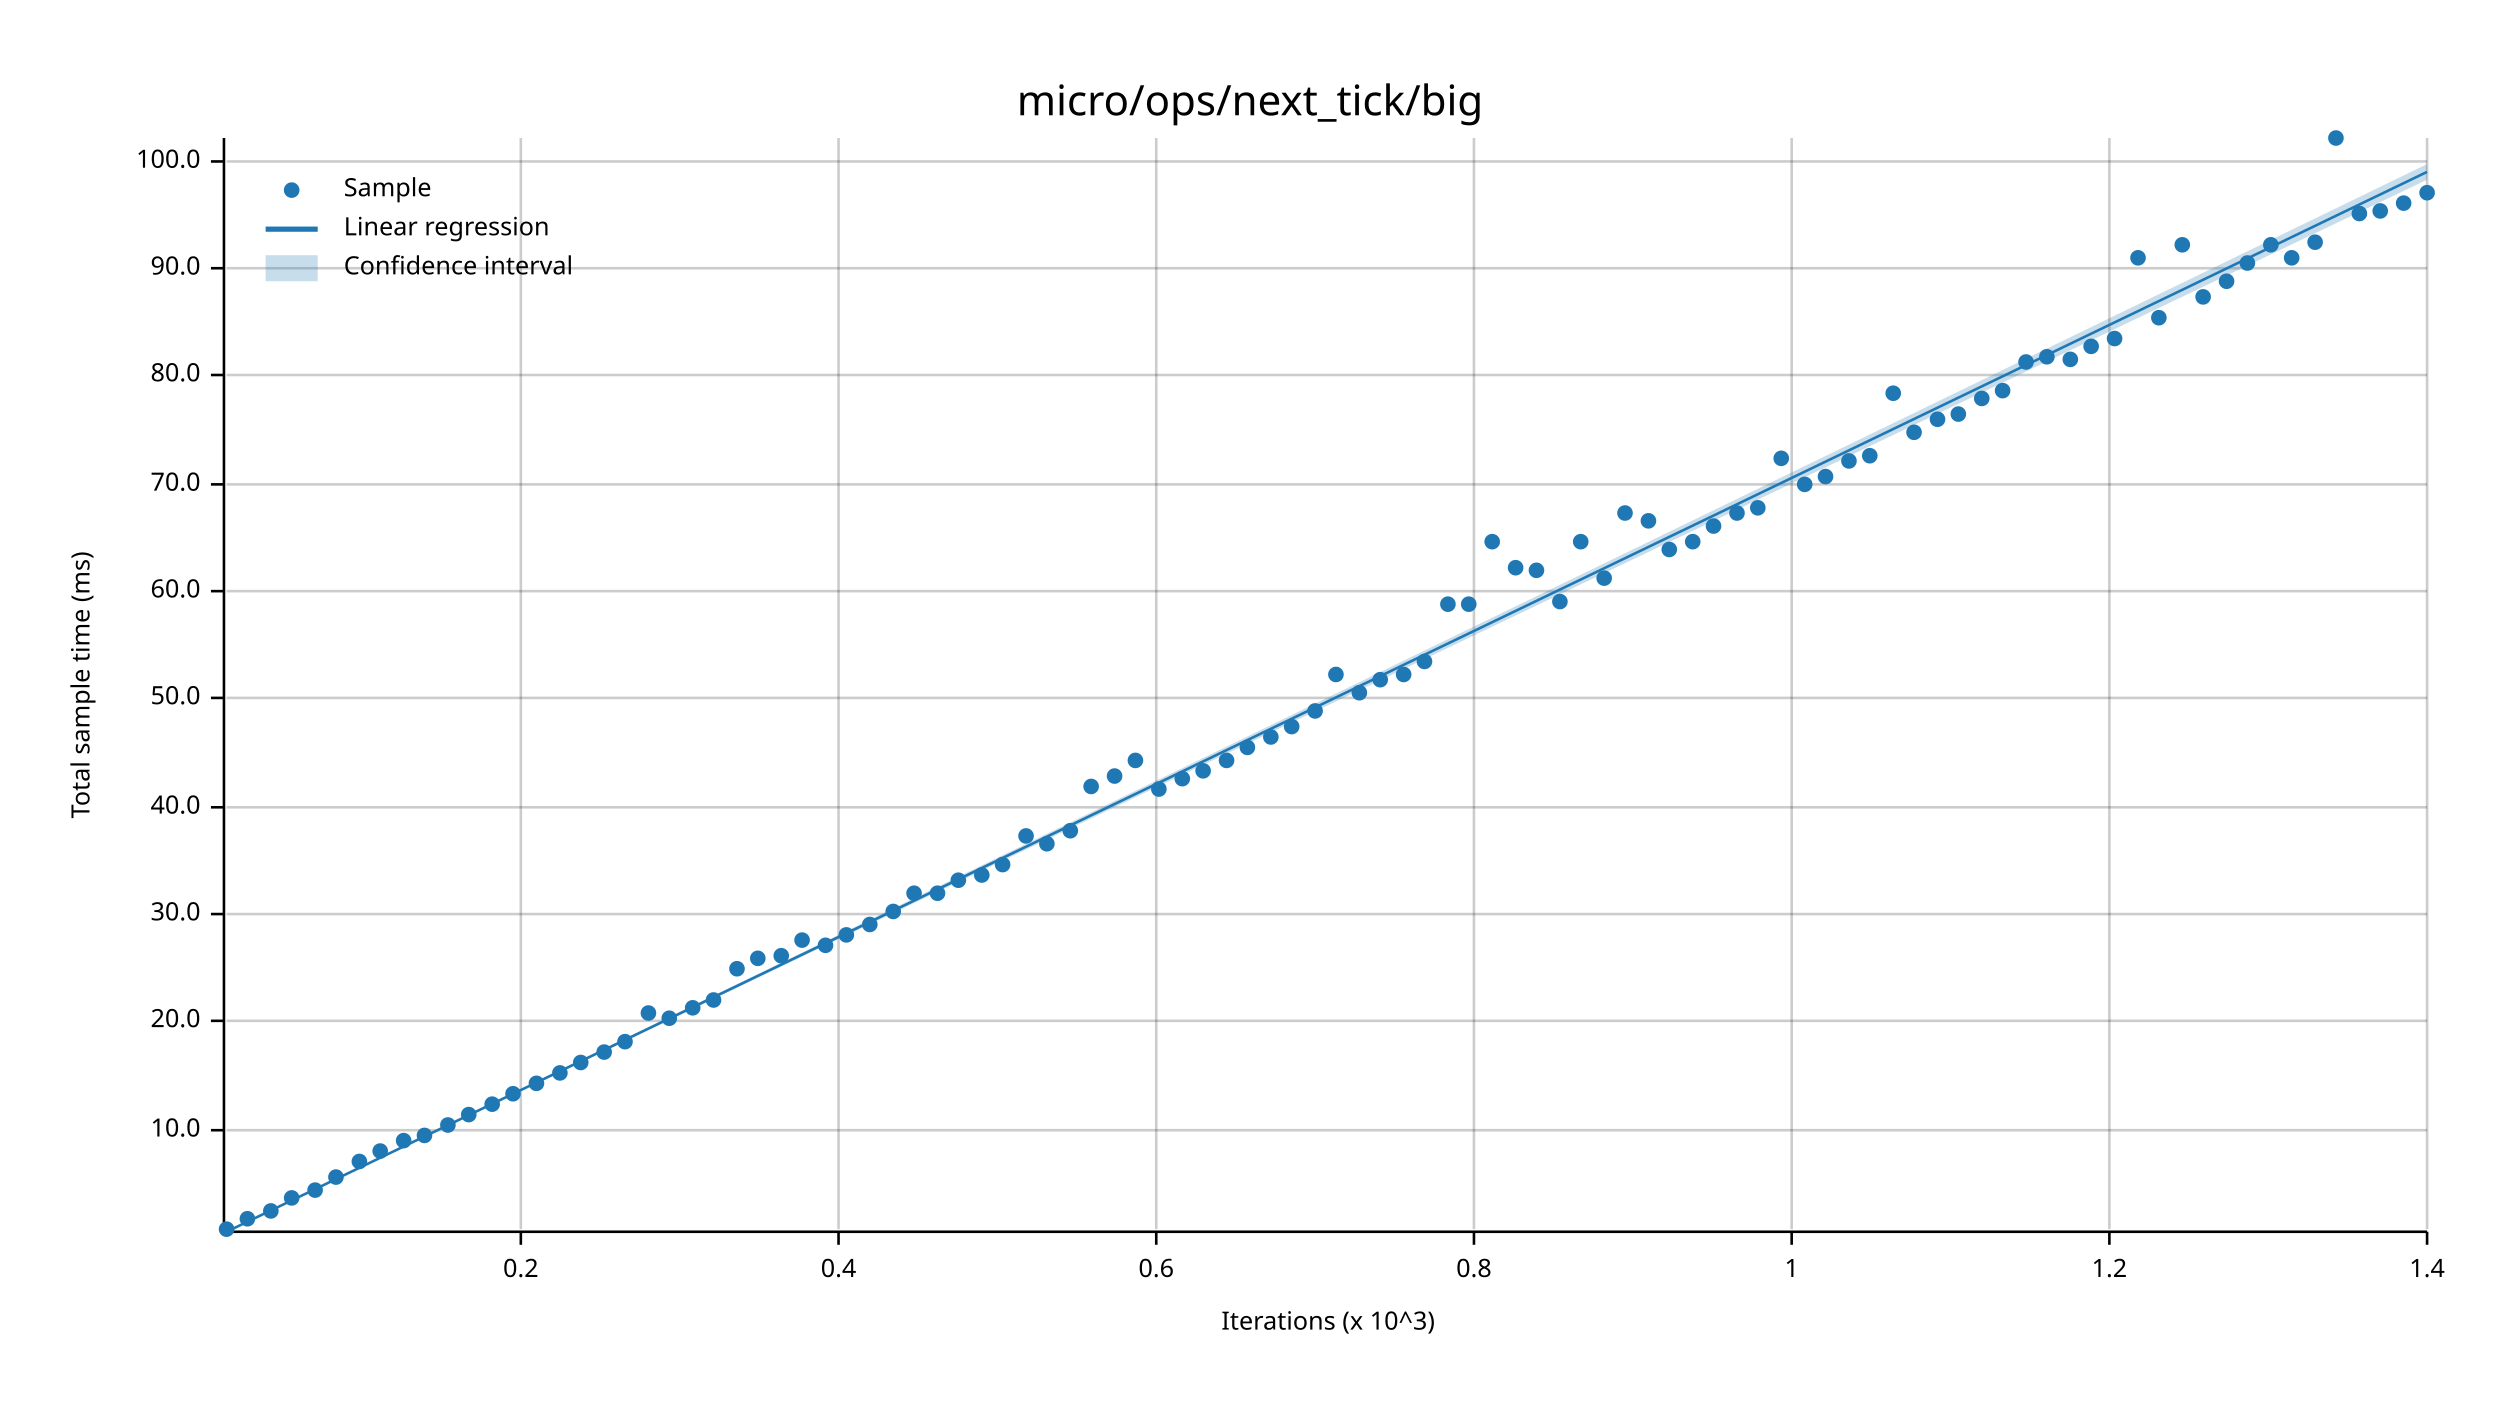
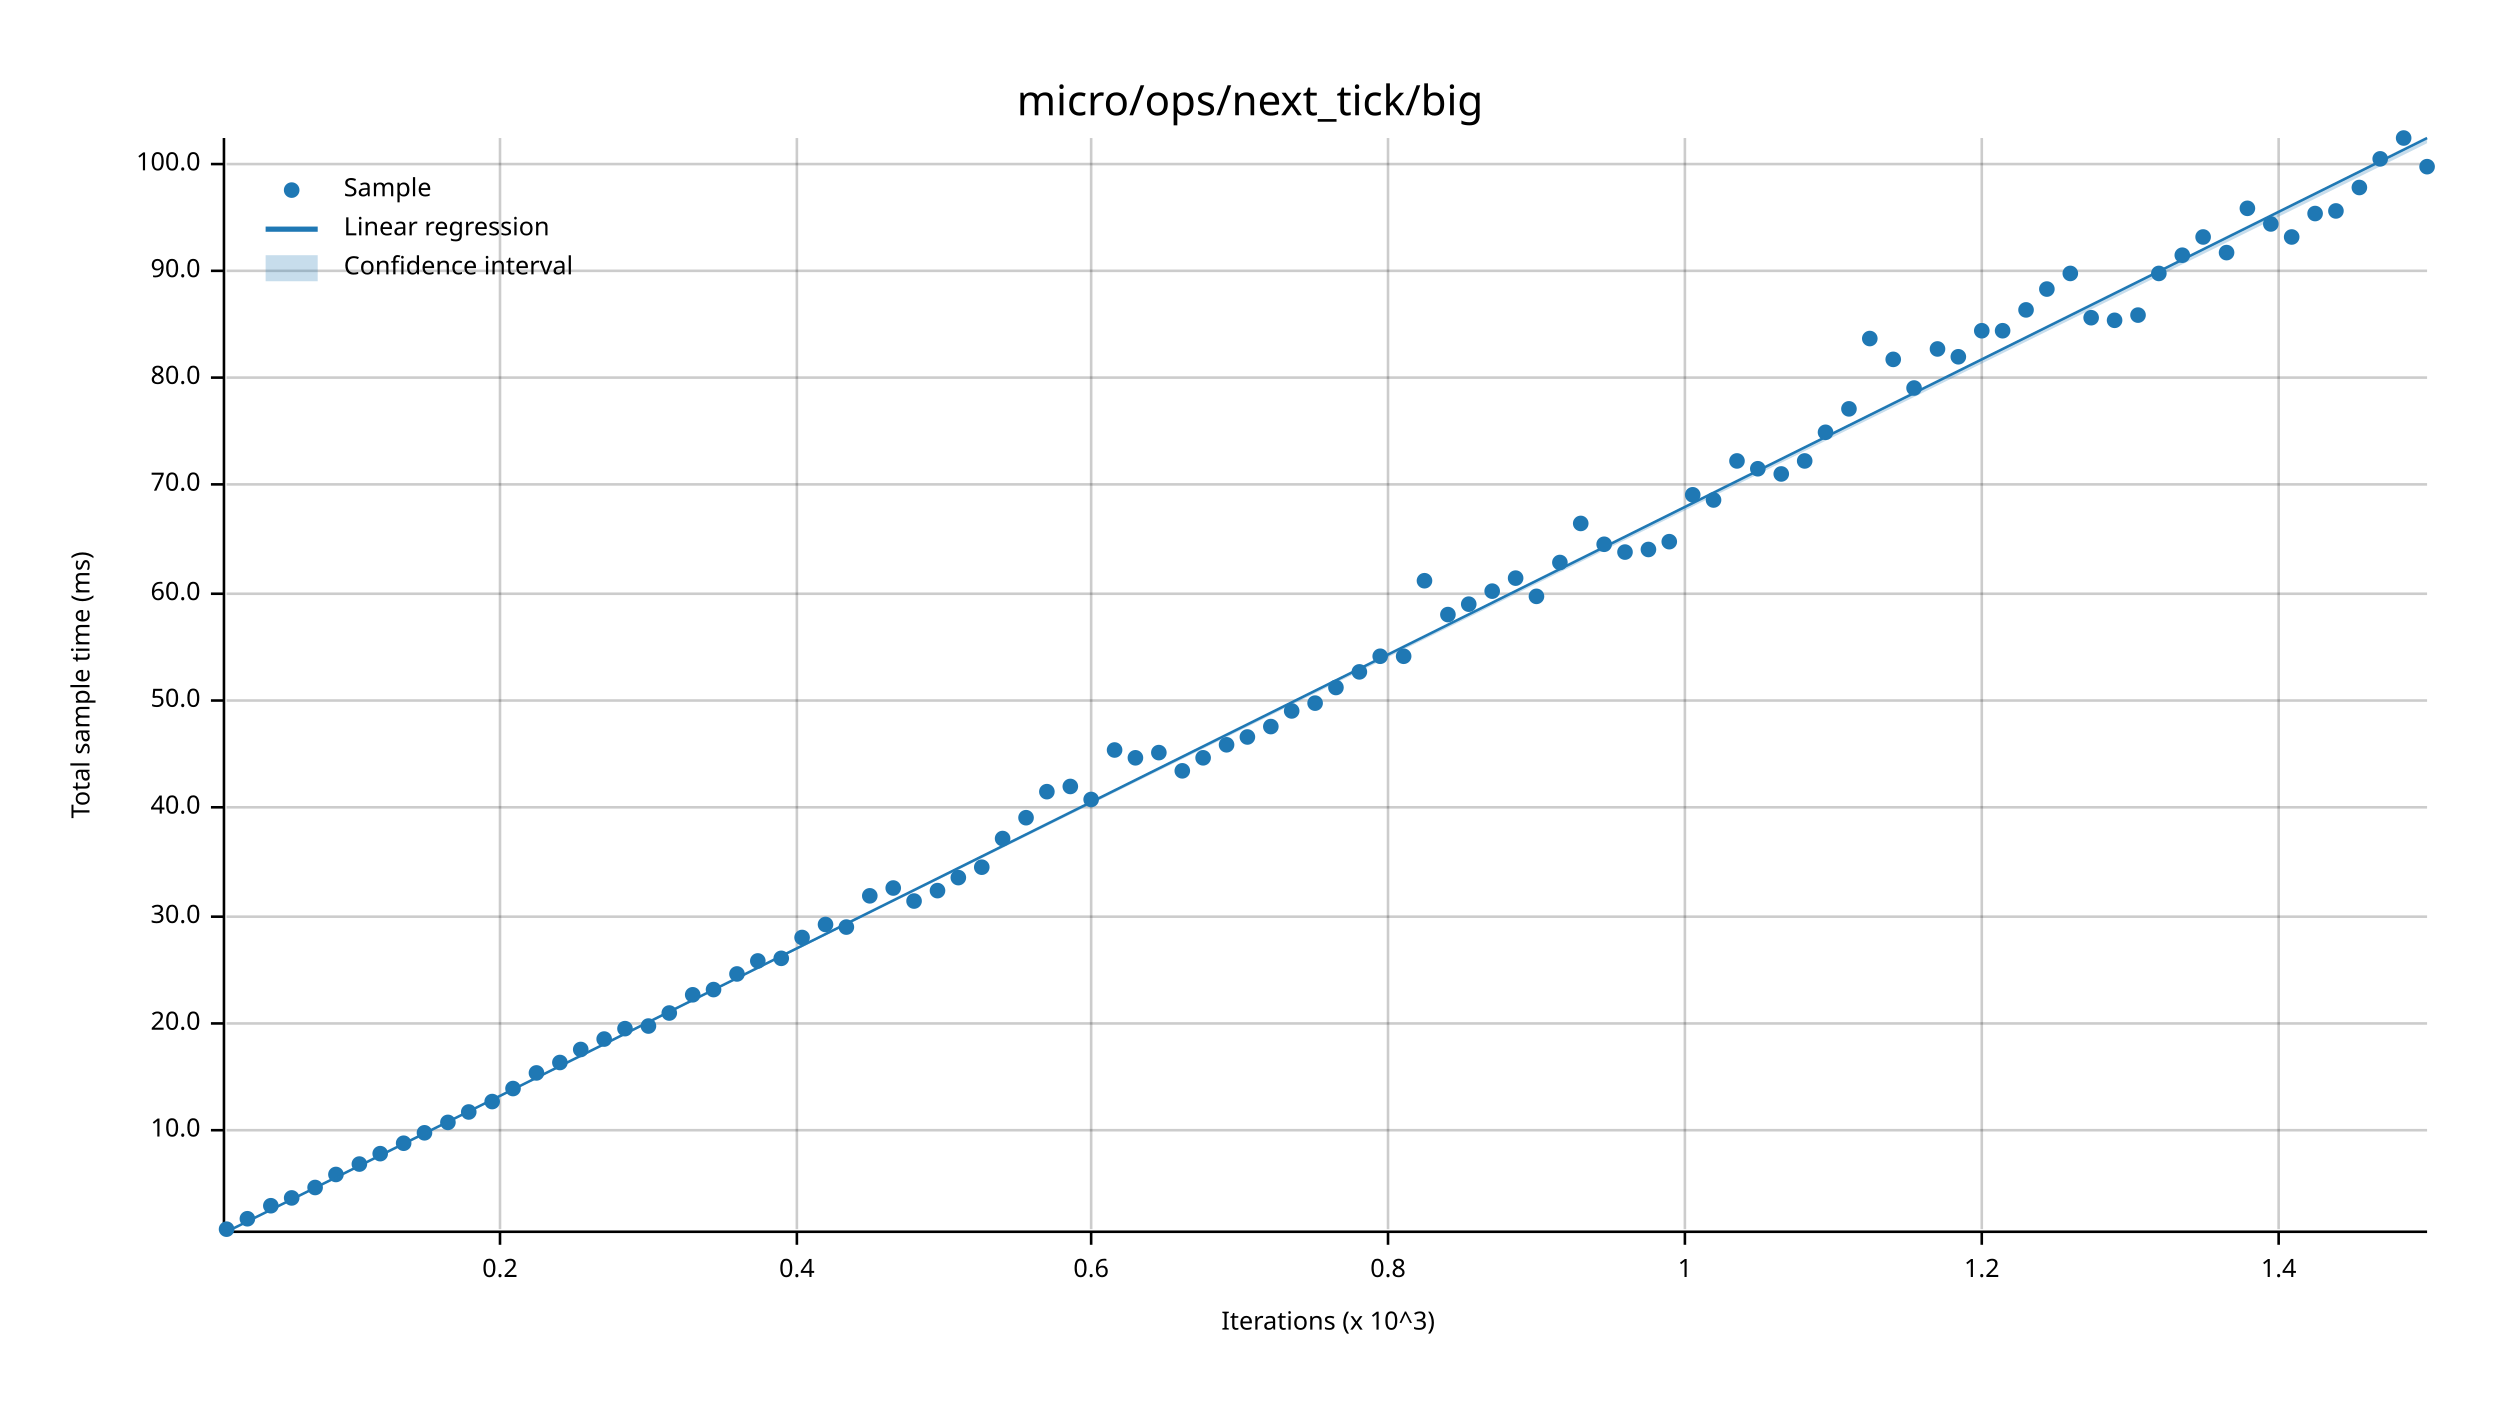
<svg xmlns="http://www.w3.org/2000/svg" width="960" height="540" viewBox="0 0 960 540">
  <text x="480" y="32" dy="0.76em" text-anchor="middle" font-family="sans-serif" font-size="16.129" opacity="1" fill="#000000">
micro/ops/next_tick/big
</text>
  <text x="27" y="263" dy="0.76em" text-anchor="middle" font-family="sans-serif" font-size="9.677" opacity="1" fill="#000000" transform="rotate(270, 27, 263)">
Total sample time (ms)
</text>
  <text x="510" y="513" dy="-0.5ex" text-anchor="middle" font-family="sans-serif" font-size="9.677" opacity="1" fill="#000000">
Iterations (x 10^3)
</text>
-   <line opacity="0.2" stroke="#000000" stroke-width="1" x1="200" y1="472" x2="200" y2="53" />
-   <line opacity="0.2" stroke="#000000" stroke-width="1" x1="322" y1="472" x2="322" y2="53" />
-   <line opacity="0.2" stroke="#000000" stroke-width="1" x1="444" y1="472" x2="444" y2="53" />
-   <line opacity="0.2" stroke="#000000" stroke-width="1" x1="566" y1="472" x2="566" y2="53" />
-   <line opacity="0.2" stroke="#000000" stroke-width="1" x1="688" y1="472" x2="688" y2="53" />
-   <line opacity="0.2" stroke="#000000" stroke-width="1" x1="810" y1="472" x2="810" y2="53" />
-   <line opacity="0.2" stroke="#000000" stroke-width="1" x1="932" y1="472" x2="932" y2="53" />
+   <line opacity="0.2" stroke="#000000" stroke-width="1" x1="192" y1="472" x2="192" y2="53" />
+   <line opacity="0.2" stroke="#000000" stroke-width="1" x1="306" y1="472" x2="306" y2="53" />
+   <line opacity="0.2" stroke="#000000" stroke-width="1" x1="419" y1="472" x2="419" y2="53" />
+   <line opacity="0.2" stroke="#000000" stroke-width="1" x1="533" y1="472" x2="533" y2="53" />
+   <line opacity="0.2" stroke="#000000" stroke-width="1" x1="647" y1="472" x2="647" y2="53" />
+   <line opacity="0.2" stroke="#000000" stroke-width="1" x1="761" y1="472" x2="761" y2="53" />
+   <line opacity="0.2" stroke="#000000" stroke-width="1" x1="875" y1="472" x2="875" y2="53" />
  <line opacity="0.2" stroke="#000000" stroke-width="1" x1="87" y1="434" x2="932" y2="434" />
-   <line opacity="0.2" stroke="#000000" stroke-width="1" x1="87" y1="392" x2="932" y2="392" />
-   <line opacity="0.2" stroke="#000000" stroke-width="1" x1="87" y1="351" x2="932" y2="351" />
+   <line opacity="0.2" stroke="#000000" stroke-width="1" x1="87" y1="393" x2="932" y2="393" />
+   <line opacity="0.2" stroke="#000000" stroke-width="1" x1="87" y1="352" x2="932" y2="352" />
  <line opacity="0.2" stroke="#000000" stroke-width="1" x1="87" y1="310" x2="932" y2="310" />
-   <line opacity="0.2" stroke="#000000" stroke-width="1" x1="87" y1="268" x2="932" y2="268" />
-   <line opacity="0.2" stroke="#000000" stroke-width="1" x1="87" y1="227" x2="932" y2="227" />
+   <line opacity="0.2" stroke="#000000" stroke-width="1" x1="87" y1="269" x2="932" y2="269" />
+   <line opacity="0.2" stroke="#000000" stroke-width="1" x1="87" y1="228" x2="932" y2="228" />
  <line opacity="0.2" stroke="#000000" stroke-width="1" x1="87" y1="186" x2="932" y2="186" />
-   <line opacity="0.2" stroke="#000000" stroke-width="1" x1="87" y1="144" x2="932" y2="144" />
-   <line opacity="0.2" stroke="#000000" stroke-width="1" x1="87" y1="103" x2="932" y2="103" />
-   <line opacity="0.2" stroke="#000000" stroke-width="1" x1="87" y1="62" x2="932" y2="62" />
+   <line opacity="0.2" stroke="#000000" stroke-width="1" x1="87" y1="145" x2="932" y2="145" />
+   <line opacity="0.2" stroke="#000000" stroke-width="1" x1="87" y1="104" x2="932" y2="104" />
+   <line opacity="0.2" stroke="#000000" stroke-width="1" x1="87" y1="63" x2="932" y2="63" />
  <polyline fill="none" opacity="1" stroke="#000000" stroke-width="1" points="86,53 86,472 " />
  <text x="77" y="434" dy="0.5ex" text-anchor="end" font-family="sans-serif" font-size="9.677" opacity="1" fill="#000000">
10.0
</text>
  <polyline fill="none" opacity="1" stroke="#000000" stroke-width="1" points="81,434 86,434 " />
-   <text x="77" y="392" dy="0.5ex" text-anchor="end" font-family="sans-serif" font-size="9.677" opacity="1" fill="#000000">
+   <text x="77" y="393" dy="0.5ex" text-anchor="end" font-family="sans-serif" font-size="9.677" opacity="1" fill="#000000">
20.0
</text>
-   <polyline fill="none" opacity="1" stroke="#000000" stroke-width="1" points="81,392 86,392 " />
-   <text x="77" y="351" dy="0.5ex" text-anchor="end" font-family="sans-serif" font-size="9.677" opacity="1" fill="#000000">
+   <polyline fill="none" opacity="1" stroke="#000000" stroke-width="1" points="81,393 86,393 " />
+   <text x="77" y="352" dy="0.5ex" text-anchor="end" font-family="sans-serif" font-size="9.677" opacity="1" fill="#000000">
30.0
</text>
-   <polyline fill="none" opacity="1" stroke="#000000" stroke-width="1" points="81,351 86,351 " />
+   <polyline fill="none" opacity="1" stroke="#000000" stroke-width="1" points="81,352 86,352 " />
  <text x="77" y="310" dy="0.5ex" text-anchor="end" font-family="sans-serif" font-size="9.677" opacity="1" fill="#000000">
40.0
</text>
  <polyline fill="none" opacity="1" stroke="#000000" stroke-width="1" points="81,310 86,310 " />
-   <text x="77" y="268" dy="0.5ex" text-anchor="end" font-family="sans-serif" font-size="9.677" opacity="1" fill="#000000">
+   <text x="77" y="269" dy="0.5ex" text-anchor="end" font-family="sans-serif" font-size="9.677" opacity="1" fill="#000000">
50.0
</text>
-   <polyline fill="none" opacity="1" stroke="#000000" stroke-width="1" points="81,268 86,268 " />
-   <text x="77" y="227" dy="0.5ex" text-anchor="end" font-family="sans-serif" font-size="9.677" opacity="1" fill="#000000">
+   <polyline fill="none" opacity="1" stroke="#000000" stroke-width="1" points="81,269 86,269 " />
+   <text x="77" y="228" dy="0.5ex" text-anchor="end" font-family="sans-serif" font-size="9.677" opacity="1" fill="#000000">
60.0
</text>
-   <polyline fill="none" opacity="1" stroke="#000000" stroke-width="1" points="81,227 86,227 " />
+   <polyline fill="none" opacity="1" stroke="#000000" stroke-width="1" points="81,228 86,228 " />
  <text x="77" y="186" dy="0.5ex" text-anchor="end" font-family="sans-serif" font-size="9.677" opacity="1" fill="#000000">
70.0
</text>
  <polyline fill="none" opacity="1" stroke="#000000" stroke-width="1" points="81,186 86,186 " />
-   <text x="77" y="144" dy="0.5ex" text-anchor="end" font-family="sans-serif" font-size="9.677" opacity="1" fill="#000000">
+   <text x="77" y="145" dy="0.5ex" text-anchor="end" font-family="sans-serif" font-size="9.677" opacity="1" fill="#000000">
80.0
</text>
-   <polyline fill="none" opacity="1" stroke="#000000" stroke-width="1" points="81,144 86,144 " />
-   <text x="77" y="103" dy="0.5ex" text-anchor="end" font-family="sans-serif" font-size="9.677" opacity="1" fill="#000000">
+   <polyline fill="none" opacity="1" stroke="#000000" stroke-width="1" points="81,145 86,145 " />
+   <text x="77" y="104" dy="0.5ex" text-anchor="end" font-family="sans-serif" font-size="9.677" opacity="1" fill="#000000">
90.0
</text>
-   <polyline fill="none" opacity="1" stroke="#000000" stroke-width="1" points="81,103 86,103 " />
-   <text x="77" y="62" dy="0.5ex" text-anchor="end" font-family="sans-serif" font-size="9.677" opacity="1" fill="#000000">
+   <polyline fill="none" opacity="1" stroke="#000000" stroke-width="1" points="81,104 86,104 " />
+   <text x="77" y="63" dy="0.5ex" text-anchor="end" font-family="sans-serif" font-size="9.677" opacity="1" fill="#000000">
100.0
</text>
-   <polyline fill="none" opacity="1" stroke="#000000" stroke-width="1" points="81,62 86,62 " />
+   <polyline fill="none" opacity="1" stroke="#000000" stroke-width="1" points="81,63 86,63 " />
  <polyline fill="none" opacity="1" stroke="#000000" stroke-width="1" points="87,473 932,473 " />
-   <text x="200" y="483" dy="0.76em" text-anchor="middle" font-family="sans-serif" font-size="9.677" opacity="1" fill="#000000">
+   <text x="192" y="483" dy="0.76em" text-anchor="middle" font-family="sans-serif" font-size="9.677" opacity="1" fill="#000000">
0.2
</text>
-   <polyline fill="none" opacity="1" stroke="#000000" stroke-width="1" points="200,473 200,478 " />
-   <text x="322" y="483" dy="0.76em" text-anchor="middle" font-family="sans-serif" font-size="9.677" opacity="1" fill="#000000">
+   <polyline fill="none" opacity="1" stroke="#000000" stroke-width="1" points="192,473 192,478 " />
+   <text x="306" y="483" dy="0.76em" text-anchor="middle" font-family="sans-serif" font-size="9.677" opacity="1" fill="#000000">
0.4
</text>
-   <polyline fill="none" opacity="1" stroke="#000000" stroke-width="1" points="322,473 322,478 " />
-   <text x="444" y="483" dy="0.76em" text-anchor="middle" font-family="sans-serif" font-size="9.677" opacity="1" fill="#000000">
+   <polyline fill="none" opacity="1" stroke="#000000" stroke-width="1" points="306,473 306,478 " />
+   <text x="419" y="483" dy="0.76em" text-anchor="middle" font-family="sans-serif" font-size="9.677" opacity="1" fill="#000000">
0.6
</text>
-   <polyline fill="none" opacity="1" stroke="#000000" stroke-width="1" points="444,473 444,478 " />
-   <text x="566" y="483" dy="0.76em" text-anchor="middle" font-family="sans-serif" font-size="9.677" opacity="1" fill="#000000">
+   <polyline fill="none" opacity="1" stroke="#000000" stroke-width="1" points="419,473 419,478 " />
+   <text x="533" y="483" dy="0.76em" text-anchor="middle" font-family="sans-serif" font-size="9.677" opacity="1" fill="#000000">
0.8
</text>
-   <polyline fill="none" opacity="1" stroke="#000000" stroke-width="1" points="566,473 566,478 " />
-   <text x="688" y="483" dy="0.76em" text-anchor="middle" font-family="sans-serif" font-size="9.677" opacity="1" fill="#000000">
+   <polyline fill="none" opacity="1" stroke="#000000" stroke-width="1" points="533,473 533,478 " />
+   <text x="647" y="483" dy="0.76em" text-anchor="middle" font-family="sans-serif" font-size="9.677" opacity="1" fill="#000000">
1
</text>
-   <polyline fill="none" opacity="1" stroke="#000000" stroke-width="1" points="688,473 688,478 " />
-   <text x="810" y="483" dy="0.76em" text-anchor="middle" font-family="sans-serif" font-size="9.677" opacity="1" fill="#000000">
+   <polyline fill="none" opacity="1" stroke="#000000" stroke-width="1" points="647,473 647,478 " />
+   <text x="761" y="483" dy="0.76em" text-anchor="middle" font-family="sans-serif" font-size="9.677" opacity="1" fill="#000000">
1.2
</text>
-   <polyline fill="none" opacity="1" stroke="#000000" stroke-width="1" points="810,473 810,478 " />
-   <text x="932" y="483" dy="0.76em" text-anchor="middle" font-family="sans-serif" font-size="9.677" opacity="1" fill="#000000">
+   <polyline fill="none" opacity="1" stroke="#000000" stroke-width="1" points="761,473 761,478 " />
+   <text x="875" y="483" dy="0.76em" text-anchor="middle" font-family="sans-serif" font-size="9.677" opacity="1" fill="#000000">
1.4
</text>
-   <polyline fill="none" opacity="1" stroke="#000000" stroke-width="1" points="932,473 932,478 " />
+   <polyline fill="none" opacity="1" stroke="#000000" stroke-width="1" points="875,473 875,478 " />
  <circle cx="87" cy="472" r="3" opacity="1" fill="#1F78B4" stroke="none" stroke-width="1" />
  <circle cx="95" cy="468" r="3" opacity="1" fill="#1F78B4" stroke="none" stroke-width="1" />
-   <circle cx="104" cy="465" r="3" opacity="1" fill="#1F78B4" stroke="none" stroke-width="1" />
+   <circle cx="104" cy="463" r="3" opacity="1" fill="#1F78B4" stroke="none" stroke-width="1" />
  <circle cx="112" cy="460" r="3" opacity="1" fill="#1F78B4" stroke="none" stroke-width="1" />
-   <circle cx="121" cy="457" r="3" opacity="1" fill="#1F78B4" stroke="none" stroke-width="1" />
-   <circle cx="129" cy="452" r="3" opacity="1" fill="#1F78B4" stroke="none" stroke-width="1" />
-   <circle cx="138" cy="446" r="3" opacity="1" fill="#1F78B4" stroke="none" stroke-width="1" />
-   <circle cx="146" cy="442" r="3" opacity="1" fill="#1F78B4" stroke="none" stroke-width="1" />
-   <circle cx="155" cy="438" r="3" opacity="1" fill="#1F78B4" stroke="none" stroke-width="1" />
-   <circle cx="163" cy="436" r="3" opacity="1" fill="#1F78B4" stroke="none" stroke-width="1" />
-   <circle cx="172" cy="432" r="3" opacity="1" fill="#1F78B4" stroke="none" stroke-width="1" />
-   <circle cx="180" cy="428" r="3" opacity="1" fill="#1F78B4" stroke="none" stroke-width="1" />
-   <circle cx="189" cy="424" r="3" opacity="1" fill="#1F78B4" stroke="none" stroke-width="1" />
-   <circle cx="197" cy="420" r="3" opacity="1" fill="#1F78B4" stroke="none" stroke-width="1" />
-   <circle cx="206" cy="416" r="3" opacity="1" fill="#1F78B4" stroke="none" stroke-width="1" />
-   <circle cx="215" cy="412" r="3" opacity="1" fill="#1F78B4" stroke="none" stroke-width="1" />
-   <circle cx="223" cy="408" r="3" opacity="1" fill="#1F78B4" stroke="none" stroke-width="1" />
-   <circle cx="232" cy="404" r="3" opacity="1" fill="#1F78B4" stroke="none" stroke-width="1" />
-   <circle cx="240" cy="400" r="3" opacity="1" fill="#1F78B4" stroke="none" stroke-width="1" />
-   <circle cx="249" cy="389" r="3" opacity="1" fill="#1F78B4" stroke="none" stroke-width="1" />
-   <circle cx="257" cy="391" r="3" opacity="1" fill="#1F78B4" stroke="none" stroke-width="1" />
-   <circle cx="266" cy="387" r="3" opacity="1" fill="#1F78B4" stroke="none" stroke-width="1" />
-   <circle cx="274" cy="384" r="3" opacity="1" fill="#1F78B4" stroke="none" stroke-width="1" />
-   <circle cx="283" cy="372" r="3" opacity="1" fill="#1F78B4" stroke="none" stroke-width="1" />
-   <circle cx="291" cy="368" r="3" opacity="1" fill="#1F78B4" stroke="none" stroke-width="1" />
-   <circle cx="300" cy="367" r="3" opacity="1" fill="#1F78B4" stroke="none" stroke-width="1" />
-   <circle cx="308" cy="361" r="3" opacity="1" fill="#1F78B4" stroke="none" stroke-width="1" />
-   <circle cx="317" cy="363" r="3" opacity="1" fill="#1F78B4" stroke="none" stroke-width="1" />
-   <circle cx="325" cy="359" r="3" opacity="1" fill="#1F78B4" stroke="none" stroke-width="1" />
-   <circle cx="334" cy="355" r="3" opacity="1" fill="#1F78B4" stroke="none" stroke-width="1" />
-   <circle cx="343" cy="350" r="3" opacity="1" fill="#1F78B4" stroke="none" stroke-width="1" />
-   <circle cx="351" cy="343" r="3" opacity="1" fill="#1F78B4" stroke="none" stroke-width="1" />
-   <circle cx="360" cy="343" r="3" opacity="1" fill="#1F78B4" stroke="none" stroke-width="1" />
-   <circle cx="368" cy="338" r="3" opacity="1" fill="#1F78B4" stroke="none" stroke-width="1" />
-   <circle cx="377" cy="336" r="3" opacity="1" fill="#1F78B4" stroke="none" stroke-width="1" />
-   <circle cx="385" cy="332" r="3" opacity="1" fill="#1F78B4" stroke="none" stroke-width="1" />
-   <circle cx="394" cy="321" r="3" opacity="1" fill="#1F78B4" stroke="none" stroke-width="1" />
-   <circle cx="402" cy="324" r="3" opacity="1" fill="#1F78B4" stroke="none" stroke-width="1" />
-   <circle cx="411" cy="319" r="3" opacity="1" fill="#1F78B4" stroke="none" stroke-width="1" />
-   <circle cx="419" cy="302" r="3" opacity="1" fill="#1F78B4" stroke="none" stroke-width="1" />
-   <circle cx="428" cy="298" r="3" opacity="1" fill="#1F78B4" stroke="none" stroke-width="1" />
-   <circle cx="436" cy="292" r="3" opacity="1" fill="#1F78B4" stroke="none" stroke-width="1" />
-   <circle cx="445" cy="303" r="3" opacity="1" fill="#1F78B4" stroke="none" stroke-width="1" />
-   <circle cx="454" cy="299" r="3" opacity="1" fill="#1F78B4" stroke="none" stroke-width="1" />
-   <circle cx="462" cy="296" r="3" opacity="1" fill="#1F78B4" stroke="none" stroke-width="1" />
-   <circle cx="471" cy="292" r="3" opacity="1" fill="#1F78B4" stroke="none" stroke-width="1" />
-   <circle cx="479" cy="287" r="3" opacity="1" fill="#1F78B4" stroke="none" stroke-width="1" />
-   <circle cx="488" cy="283" r="3" opacity="1" fill="#1F78B4" stroke="none" stroke-width="1" />
-   <circle cx="496" cy="279" r="3" opacity="1" fill="#1F78B4" stroke="none" stroke-width="1" />
-   <circle cx="505" cy="273" r="3" opacity="1" fill="#1F78B4" stroke="none" stroke-width="1" />
-   <circle cx="513" cy="259" r="3" opacity="1" fill="#1F78B4" stroke="none" stroke-width="1" />
-   <circle cx="522" cy="266" r="3" opacity="1" fill="#1F78B4" stroke="none" stroke-width="1" />
-   <circle cx="530" cy="261" r="3" opacity="1" fill="#1F78B4" stroke="none" stroke-width="1" />
-   <circle cx="539" cy="259" r="3" opacity="1" fill="#1F78B4" stroke="none" stroke-width="1" />
-   <circle cx="547" cy="254" r="3" opacity="1" fill="#1F78B4" stroke="none" stroke-width="1" />
-   <circle cx="556" cy="232" r="3" opacity="1" fill="#1F78B4" stroke="none" stroke-width="1" />
+   <circle cx="121" cy="456" r="3" opacity="1" fill="#1F78B4" stroke="none" stroke-width="1" />
+   <circle cx="129" cy="451" r="3" opacity="1" fill="#1F78B4" stroke="none" stroke-width="1" />
+   <circle cx="138" cy="447" r="3" opacity="1" fill="#1F78B4" stroke="none" stroke-width="1" />
+   <circle cx="146" cy="443" r="3" opacity="1" fill="#1F78B4" stroke="none" stroke-width="1" />
+   <circle cx="155" cy="439" r="3" opacity="1" fill="#1F78B4" stroke="none" stroke-width="1" />
+   <circle cx="163" cy="435" r="3" opacity="1" fill="#1F78B4" stroke="none" stroke-width="1" />
+   <circle cx="172" cy="431" r="3" opacity="1" fill="#1F78B4" stroke="none" stroke-width="1" />
+   <circle cx="180" cy="427" r="3" opacity="1" fill="#1F78B4" stroke="none" stroke-width="1" />
+   <circle cx="189" cy="423" r="3" opacity="1" fill="#1F78B4" stroke="none" stroke-width="1" />
+   <circle cx="197" cy="418" r="3" opacity="1" fill="#1F78B4" stroke="none" stroke-width="1" />
+   <circle cx="206" cy="412" r="3" opacity="1" fill="#1F78B4" stroke="none" stroke-width="1" />
+   <circle cx="215" cy="408" r="3" opacity="1" fill="#1F78B4" stroke="none" stroke-width="1" />
+   <circle cx="223" cy="403" r="3" opacity="1" fill="#1F78B4" stroke="none" stroke-width="1" />
+   <circle cx="232" cy="399" r="3" opacity="1" fill="#1F78B4" stroke="none" stroke-width="1" />
+   <circle cx="240" cy="395" r="3" opacity="1" fill="#1F78B4" stroke="none" stroke-width="1" />
+   <circle cx="249" cy="394" r="3" opacity="1" fill="#1F78B4" stroke="none" stroke-width="1" />
+   <circle cx="257" cy="389" r="3" opacity="1" fill="#1F78B4" stroke="none" stroke-width="1" />
+   <circle cx="266" cy="382" r="3" opacity="1" fill="#1F78B4" stroke="none" stroke-width="1" />
+   <circle cx="274" cy="380" r="3" opacity="1" fill="#1F78B4" stroke="none" stroke-width="1" />
+   <circle cx="283" cy="374" r="3" opacity="1" fill="#1F78B4" stroke="none" stroke-width="1" />
+   <circle cx="291" cy="369" r="3" opacity="1" fill="#1F78B4" stroke="none" stroke-width="1" />
+   <circle cx="300" cy="368" r="3" opacity="1" fill="#1F78B4" stroke="none" stroke-width="1" />
+   <circle cx="308" cy="360" r="3" opacity="1" fill="#1F78B4" stroke="none" stroke-width="1" />
+   <circle cx="317" cy="355" r="3" opacity="1" fill="#1F78B4" stroke="none" stroke-width="1" />
+   <circle cx="325" cy="356" r="3" opacity="1" fill="#1F78B4" stroke="none" stroke-width="1" />
+   <circle cx="334" cy="344" r="3" opacity="1" fill="#1F78B4" stroke="none" stroke-width="1" />
+   <circle cx="343" cy="341" r="3" opacity="1" fill="#1F78B4" stroke="none" stroke-width="1" />
+   <circle cx="351" cy="346" r="3" opacity="1" fill="#1F78B4" stroke="none" stroke-width="1" />
+   <circle cx="360" cy="342" r="3" opacity="1" fill="#1F78B4" stroke="none" stroke-width="1" />
+   <circle cx="368" cy="337" r="3" opacity="1" fill="#1F78B4" stroke="none" stroke-width="1" />
+   <circle cx="377" cy="333" r="3" opacity="1" fill="#1F78B4" stroke="none" stroke-width="1" />
+   <circle cx="385" cy="322" r="3" opacity="1" fill="#1F78B4" stroke="none" stroke-width="1" />
+   <circle cx="394" cy="314" r="3" opacity="1" fill="#1F78B4" stroke="none" stroke-width="1" />
+   <circle cx="402" cy="304" r="3" opacity="1" fill="#1F78B4" stroke="none" stroke-width="1" />
+   <circle cx="411" cy="302" r="3" opacity="1" fill="#1F78B4" stroke="none" stroke-width="1" />
+   <circle cx="419" cy="307" r="3" opacity="1" fill="#1F78B4" stroke="none" stroke-width="1" />
+   <circle cx="428" cy="288" r="3" opacity="1" fill="#1F78B4" stroke="none" stroke-width="1" />
+   <circle cx="436" cy="291" r="3" opacity="1" fill="#1F78B4" stroke="none" stroke-width="1" />
+   <circle cx="445" cy="289" r="3" opacity="1" fill="#1F78B4" stroke="none" stroke-width="1" />
+   <circle cx="454" cy="296" r="3" opacity="1" fill="#1F78B4" stroke="none" stroke-width="1" />
+   <circle cx="462" cy="291" r="3" opacity="1" fill="#1F78B4" stroke="none" stroke-width="1" />
+   <circle cx="471" cy="286" r="3" opacity="1" fill="#1F78B4" stroke="none" stroke-width="1" />
+   <circle cx="479" cy="283" r="3" opacity="1" fill="#1F78B4" stroke="none" stroke-width="1" />
+   <circle cx="488" cy="279" r="3" opacity="1" fill="#1F78B4" stroke="none" stroke-width="1" />
+   <circle cx="496" cy="273" r="3" opacity="1" fill="#1F78B4" stroke="none" stroke-width="1" />
+   <circle cx="505" cy="270" r="3" opacity="1" fill="#1F78B4" stroke="none" stroke-width="1" />
+   <circle cx="513" cy="264" r="3" opacity="1" fill="#1F78B4" stroke="none" stroke-width="1" />
+   <circle cx="522" cy="258" r="3" opacity="1" fill="#1F78B4" stroke="none" stroke-width="1" />
+   <circle cx="530" cy="252" r="3" opacity="1" fill="#1F78B4" stroke="none" stroke-width="1" />
+   <circle cx="539" cy="252" r="3" opacity="1" fill="#1F78B4" stroke="none" stroke-width="1" />
+   <circle cx="547" cy="223" r="3" opacity="1" fill="#1F78B4" stroke="none" stroke-width="1" />
+   <circle cx="556" cy="236" r="3" opacity="1" fill="#1F78B4" stroke="none" stroke-width="1" />
  <circle cx="564" cy="232" r="3" opacity="1" fill="#1F78B4" stroke="none" stroke-width="1" />
-   <circle cx="573" cy="208" r="3" opacity="1" fill="#1F78B4" stroke="none" stroke-width="1" />
-   <circle cx="582" cy="218" r="3" opacity="1" fill="#1F78B4" stroke="none" stroke-width="1" />
-   <circle cx="590" cy="219" r="3" opacity="1" fill="#1F78B4" stroke="none" stroke-width="1" />
-   <circle cx="599" cy="231" r="3" opacity="1" fill="#1F78B4" stroke="none" stroke-width="1" />
-   <circle cx="607" cy="208" r="3" opacity="1" fill="#1F78B4" stroke="none" stroke-width="1" />
-   <circle cx="616" cy="222" r="3" opacity="1" fill="#1F78B4" stroke="none" stroke-width="1" />
-   <circle cx="624" cy="197" r="3" opacity="1" fill="#1F78B4" stroke="none" stroke-width="1" />
-   <circle cx="633" cy="200" r="3" opacity="1" fill="#1F78B4" stroke="none" stroke-width="1" />
-   <circle cx="641" cy="211" r="3" opacity="1" fill="#1F78B4" stroke="none" stroke-width="1" />
-   <circle cx="650" cy="208" r="3" opacity="1" fill="#1F78B4" stroke="none" stroke-width="1" />
-   <circle cx="658" cy="202" r="3" opacity="1" fill="#1F78B4" stroke="none" stroke-width="1" />
-   <circle cx="667" cy="197" r="3" opacity="1" fill="#1F78B4" stroke="none" stroke-width="1" />
-   <circle cx="675" cy="195" r="3" opacity="1" fill="#1F78B4" stroke="none" stroke-width="1" />
-   <circle cx="684" cy="176" r="3" opacity="1" fill="#1F78B4" stroke="none" stroke-width="1" />
-   <circle cx="693" cy="186" r="3" opacity="1" fill="#1F78B4" stroke="none" stroke-width="1" />
-   <circle cx="701" cy="183" r="3" opacity="1" fill="#1F78B4" stroke="none" stroke-width="1" />
-   <circle cx="710" cy="177" r="3" opacity="1" fill="#1F78B4" stroke="none" stroke-width="1" />
-   <circle cx="718" cy="175" r="3" opacity="1" fill="#1F78B4" stroke="none" stroke-width="1" />
-   <circle cx="727" cy="151" r="3" opacity="1" fill="#1F78B4" stroke="none" stroke-width="1" />
-   <circle cx="735" cy="166" r="3" opacity="1" fill="#1F78B4" stroke="none" stroke-width="1" />
-   <circle cx="744" cy="161" r="3" opacity="1" fill="#1F78B4" stroke="none" stroke-width="1" />
-   <circle cx="752" cy="159" r="3" opacity="1" fill="#1F78B4" stroke="none" stroke-width="1" />
-   <circle cx="761" cy="153" r="3" opacity="1" fill="#1F78B4" stroke="none" stroke-width="1" />
-   <circle cx="769" cy="150" r="3" opacity="1" fill="#1F78B4" stroke="none" stroke-width="1" />
-   <circle cx="778" cy="139" r="3" opacity="1" fill="#1F78B4" stroke="none" stroke-width="1" />
-   <circle cx="786" cy="137" r="3" opacity="1" fill="#1F78B4" stroke="none" stroke-width="1" />
-   <circle cx="795" cy="138" r="3" opacity="1" fill="#1F78B4" stroke="none" stroke-width="1" />
-   <circle cx="803" cy="133" r="3" opacity="1" fill="#1F78B4" stroke="none" stroke-width="1" />
-   <circle cx="812" cy="130" r="3" opacity="1" fill="#1F78B4" stroke="none" stroke-width="1" />
-   <circle cx="821" cy="99" r="3" opacity="1" fill="#1F78B4" stroke="none" stroke-width="1" />
-   <circle cx="829" cy="122" r="3" opacity="1" fill="#1F78B4" stroke="none" stroke-width="1" />
-   <circle cx="838" cy="94" r="3" opacity="1" fill="#1F78B4" stroke="none" stroke-width="1" />
-   <circle cx="846" cy="114" r="3" opacity="1" fill="#1F78B4" stroke="none" stroke-width="1" />
-   <circle cx="855" cy="108" r="3" opacity="1" fill="#1F78B4" stroke="none" stroke-width="1" />
-   <circle cx="863" cy="101" r="3" opacity="1" fill="#1F78B4" stroke="none" stroke-width="1" />
-   <circle cx="872" cy="94" r="3" opacity="1" fill="#1F78B4" stroke="none" stroke-width="1" />
-   <circle cx="880" cy="99" r="3" opacity="1" fill="#1F78B4" stroke="none" stroke-width="1" />
-   <circle cx="889" cy="93" r="3" opacity="1" fill="#1F78B4" stroke="none" stroke-width="1" />
-   <circle cx="897" cy="53" r="3" opacity="1" fill="#1F78B4" stroke="none" stroke-width="1" />
-   <circle cx="906" cy="82" r="3" opacity="1" fill="#1F78B4" stroke="none" stroke-width="1" />
-   <circle cx="914" cy="81" r="3" opacity="1" fill="#1F78B4" stroke="none" stroke-width="1" />
-   <circle cx="923" cy="78" r="3" opacity="1" fill="#1F78B4" stroke="none" stroke-width="1" />
-   <circle cx="932" cy="74" r="3" opacity="1" fill="#1F78B4" stroke="none" stroke-width="1" />
-   <polyline fill="none" opacity="1" stroke="#1F78B4" stroke-width="1" points="87,473 932,66 " />
-   <polygon opacity="0.25" fill="#1F78B4" points="87,473 932,69 932,63 " />
+   <circle cx="573" cy="227" r="3" opacity="1" fill="#1F78B4" stroke="none" stroke-width="1" />
+   <circle cx="582" cy="222" r="3" opacity="1" fill="#1F78B4" stroke="none" stroke-width="1" />
+   <circle cx="590" cy="229" r="3" opacity="1" fill="#1F78B4" stroke="none" stroke-width="1" />
+   <circle cx="599" cy="216" r="3" opacity="1" fill="#1F78B4" stroke="none" stroke-width="1" />
+   <circle cx="607" cy="201" r="3" opacity="1" fill="#1F78B4" stroke="none" stroke-width="1" />
+   <circle cx="616" cy="209" r="3" opacity="1" fill="#1F78B4" stroke="none" stroke-width="1" />
+   <circle cx="624" cy="212" r="3" opacity="1" fill="#1F78B4" stroke="none" stroke-width="1" />
+   <circle cx="633" cy="211" r="3" opacity="1" fill="#1F78B4" stroke="none" stroke-width="1" />
+   <circle cx="641" cy="208" r="3" opacity="1" fill="#1F78B4" stroke="none" stroke-width="1" />
+   <circle cx="650" cy="190" r="3" opacity="1" fill="#1F78B4" stroke="none" stroke-width="1" />
+   <circle cx="658" cy="192" r="3" opacity="1" fill="#1F78B4" stroke="none" stroke-width="1" />
+   <circle cx="667" cy="177" r="3" opacity="1" fill="#1F78B4" stroke="none" stroke-width="1" />
+   <circle cx="675" cy="180" r="3" opacity="1" fill="#1F78B4" stroke="none" stroke-width="1" />
+   <circle cx="684" cy="182" r="3" opacity="1" fill="#1F78B4" stroke="none" stroke-width="1" />
+   <circle cx="693" cy="177" r="3" opacity="1" fill="#1F78B4" stroke="none" stroke-width="1" />
+   <circle cx="701" cy="166" r="3" opacity="1" fill="#1F78B4" stroke="none" stroke-width="1" />
+   <circle cx="710" cy="157" r="3" opacity="1" fill="#1F78B4" stroke="none" stroke-width="1" />
+   <circle cx="718" cy="130" r="3" opacity="1" fill="#1F78B4" stroke="none" stroke-width="1" />
+   <circle cx="727" cy="138" r="3" opacity="1" fill="#1F78B4" stroke="none" stroke-width="1" />
+   <circle cx="735" cy="149" r="3" opacity="1" fill="#1F78B4" stroke="none" stroke-width="1" />
+   <circle cx="744" cy="134" r="3" opacity="1" fill="#1F78B4" stroke="none" stroke-width="1" />
+   <circle cx="752" cy="137" r="3" opacity="1" fill="#1F78B4" stroke="none" stroke-width="1" />
+   <circle cx="761" cy="127" r="3" opacity="1" fill="#1F78B4" stroke="none" stroke-width="1" />
+   <circle cx="769" cy="127" r="3" opacity="1" fill="#1F78B4" stroke="none" stroke-width="1" />
+   <circle cx="778" cy="119" r="3" opacity="1" fill="#1F78B4" stroke="none" stroke-width="1" />
+   <circle cx="786" cy="111" r="3" opacity="1" fill="#1F78B4" stroke="none" stroke-width="1" />
+   <circle cx="795" cy="105" r="3" opacity="1" fill="#1F78B4" stroke="none" stroke-width="1" />
+   <circle cx="803" cy="122" r="3" opacity="1" fill="#1F78B4" stroke="none" stroke-width="1" />
+   <circle cx="812" cy="123" r="3" opacity="1" fill="#1F78B4" stroke="none" stroke-width="1" />
+   <circle cx="821" cy="121" r="3" opacity="1" fill="#1F78B4" stroke="none" stroke-width="1" />
+   <circle cx="829" cy="105" r="3" opacity="1" fill="#1F78B4" stroke="none" stroke-width="1" />
+   <circle cx="838" cy="98" r="3" opacity="1" fill="#1F78B4" stroke="none" stroke-width="1" />
+   <circle cx="846" cy="91" r="3" opacity="1" fill="#1F78B4" stroke="none" stroke-width="1" />
+   <circle cx="855" cy="97" r="3" opacity="1" fill="#1F78B4" stroke="none" stroke-width="1" />
+   <circle cx="863" cy="80" r="3" opacity="1" fill="#1F78B4" stroke="none" stroke-width="1" />
+   <circle cx="872" cy="86" r="3" opacity="1" fill="#1F78B4" stroke="none" stroke-width="1" />
+   <circle cx="880" cy="91" r="3" opacity="1" fill="#1F78B4" stroke="none" stroke-width="1" />
+   <circle cx="889" cy="82" r="3" opacity="1" fill="#1F78B4" stroke="none" stroke-width="1" />
+   <circle cx="897" cy="81" r="3" opacity="1" fill="#1F78B4" stroke="none" stroke-width="1" />
+   <circle cx="906" cy="72" r="3" opacity="1" fill="#1F78B4" stroke="none" stroke-width="1" />
+   <circle cx="914" cy="61" r="3" opacity="1" fill="#1F78B4" stroke="none" stroke-width="1" />
+   <circle cx="923" cy="53" r="3" opacity="1" fill="#1F78B4" stroke="none" stroke-width="1" />
+   <circle cx="932" cy="64" r="3" opacity="1" fill="#1F78B4" stroke="none" stroke-width="1" />
+   <polyline fill="none" opacity="1" stroke="#1F78B4" stroke-width="1" points="87,473 932,53 " />
+   <polygon opacity="0.25" fill="#1F78B4" points="87,473 932,55 932,53 " />
  <text x="132" y="68" dy="0.76em" text-anchor="start" font-family="sans-serif" font-size="9.677" opacity="1" fill="#000000">
Sample
</text>
  <text x="132" y="83" dy="0.76em" text-anchor="start" font-family="sans-serif" font-size="9.677" opacity="1" fill="#000000">
Linear regression
</text>
  <text x="132" y="98" dy="0.76em" text-anchor="start" font-family="sans-serif" font-size="9.677" opacity="1" fill="#000000">
Confidence interval
</text>
  <circle cx="112" cy="73" r="3" opacity="1" fill="#1F78B4" stroke="none" stroke-width="1" />
  <polyline fill="none" opacity="1" stroke="#1F78B4" stroke-width="2" points="102,88 122,88 " />
  <rect x="102" y="98" width="20" height="10" opacity="0.25" fill="#1F78B4" stroke="none" />
</svg>
